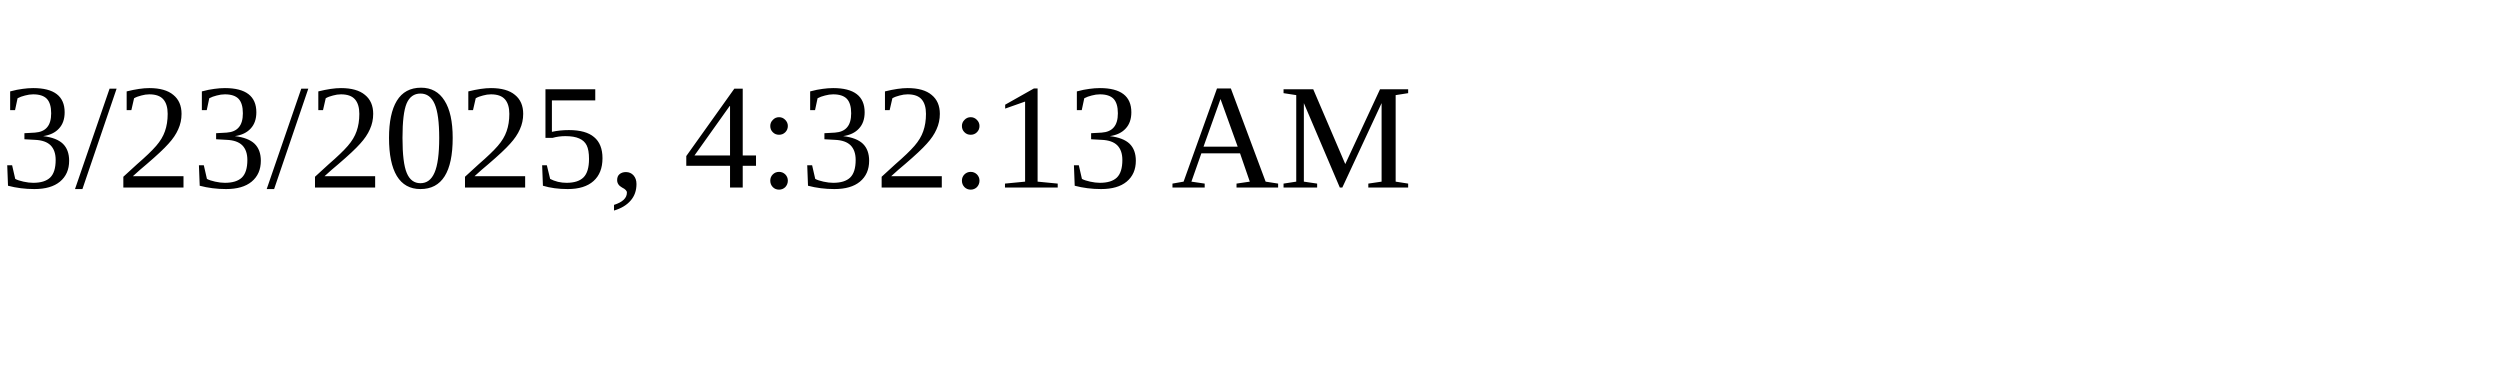
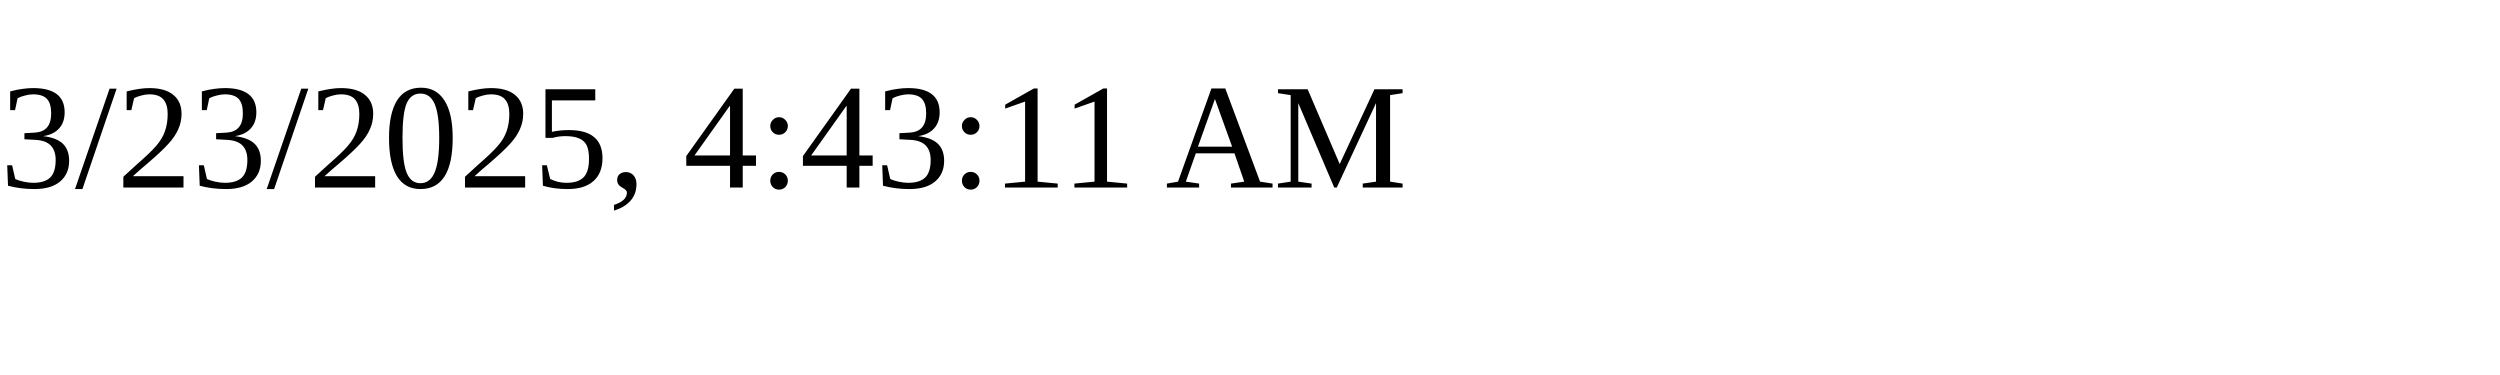
<svg xmlns="http://www.w3.org/2000/svg" height="30" width="200">
-   <text x="0" y="15">3/23/2025, 4:32:13 AM</text>
+   <text x="0" y="15">3/23/2025, 4:43:11 AM</text>
</svg>
